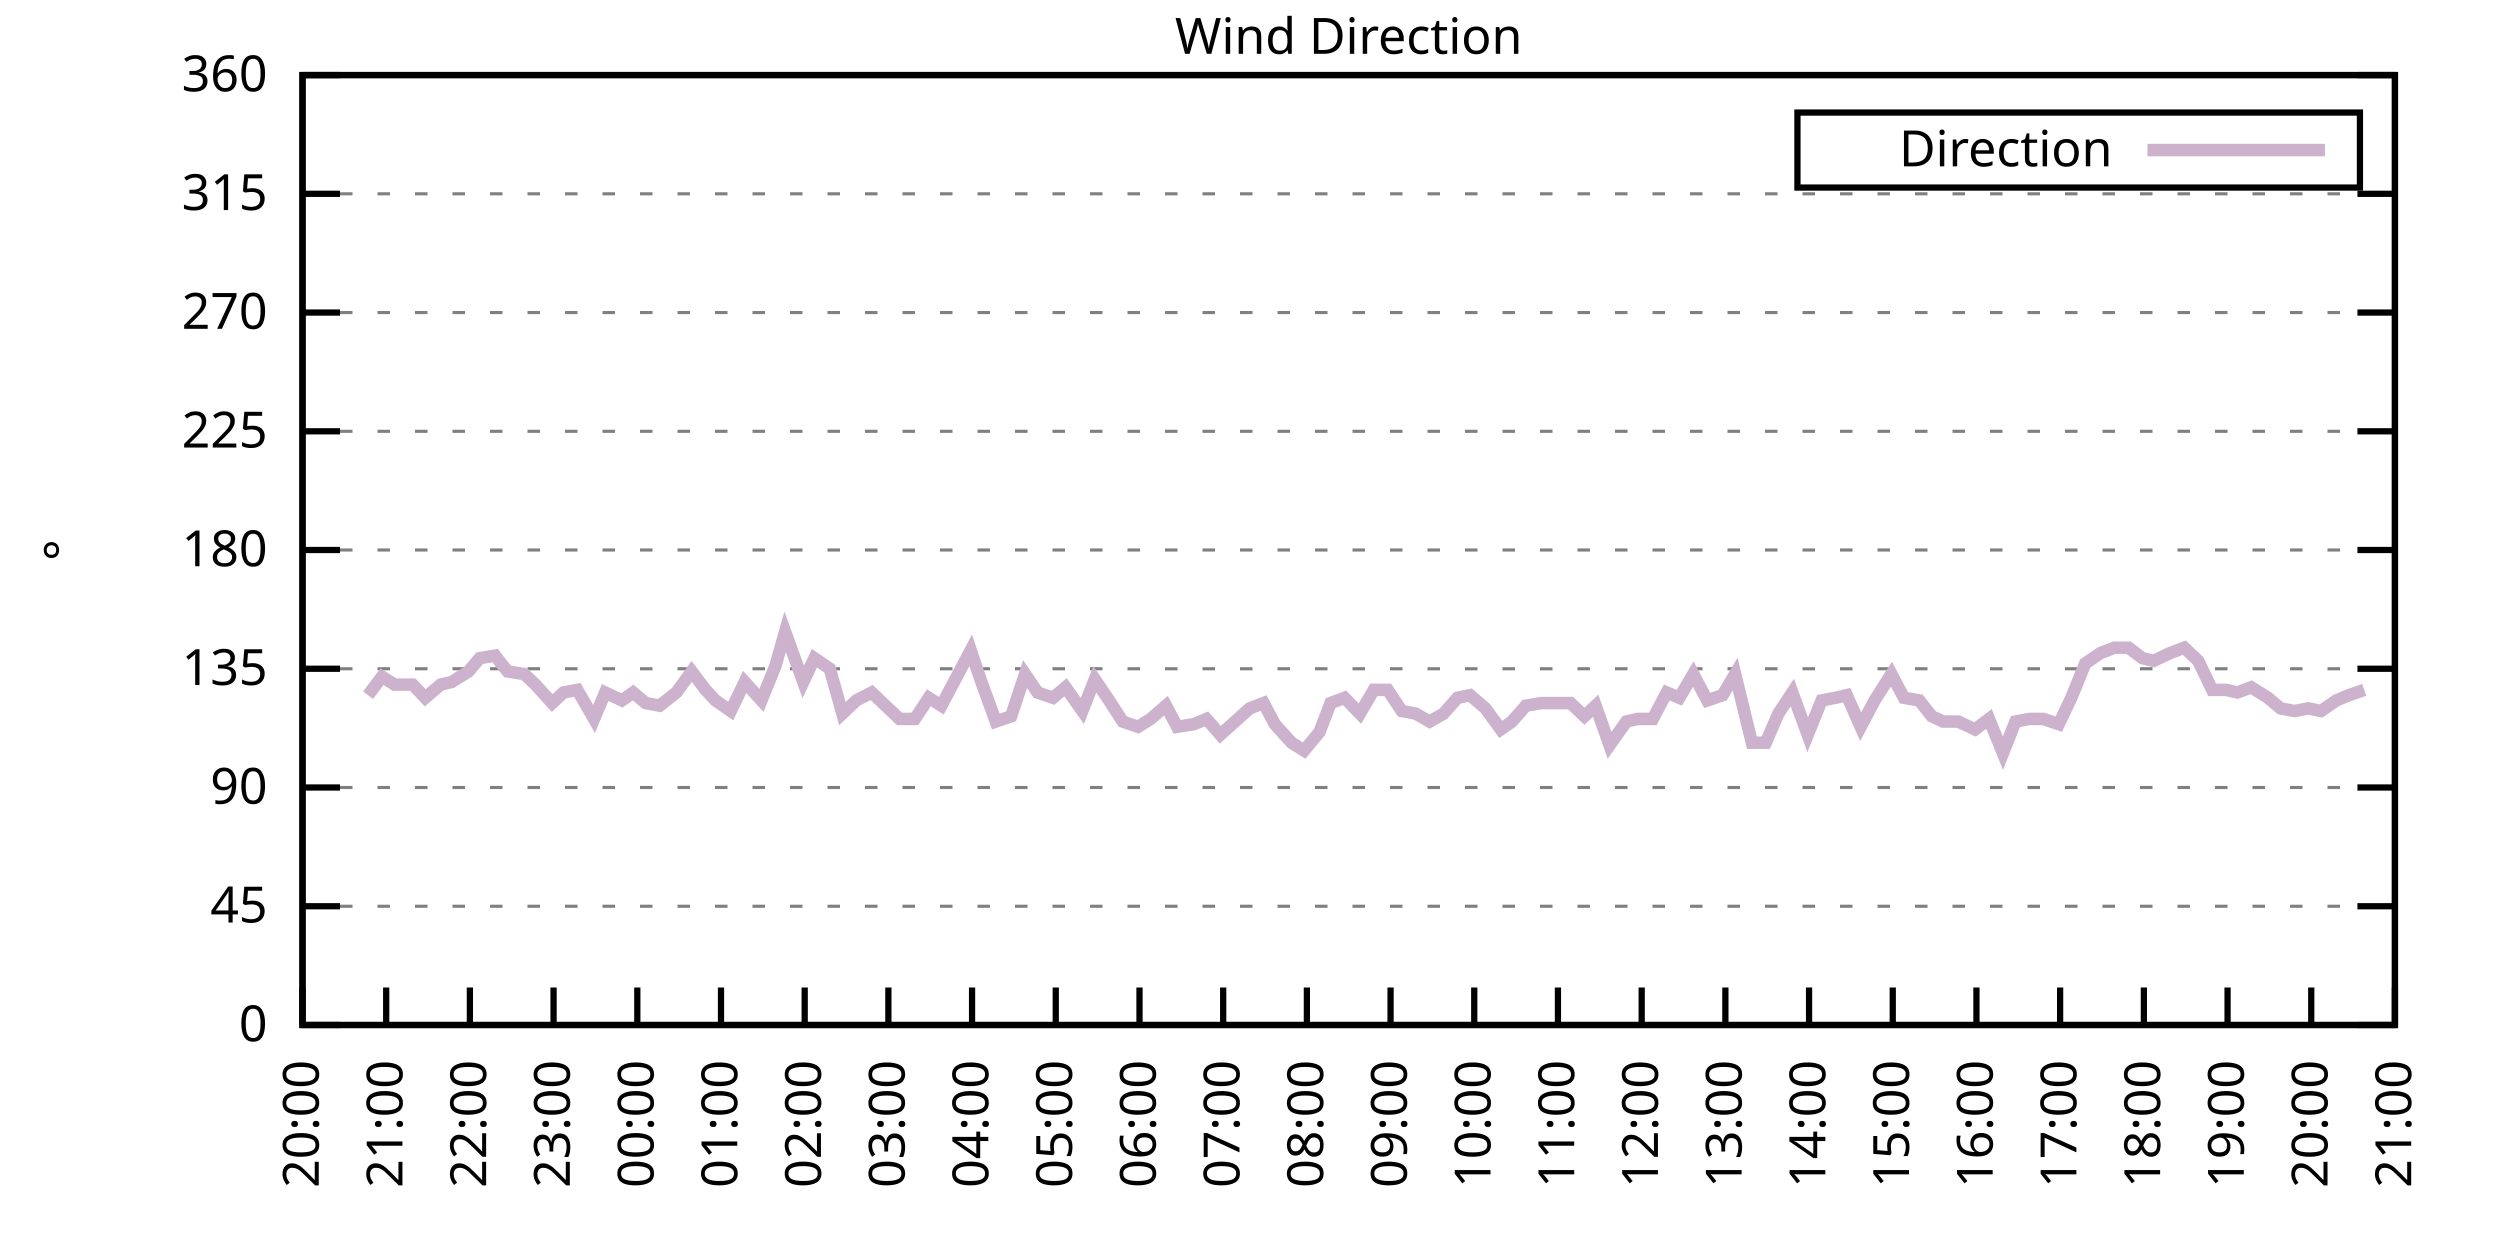
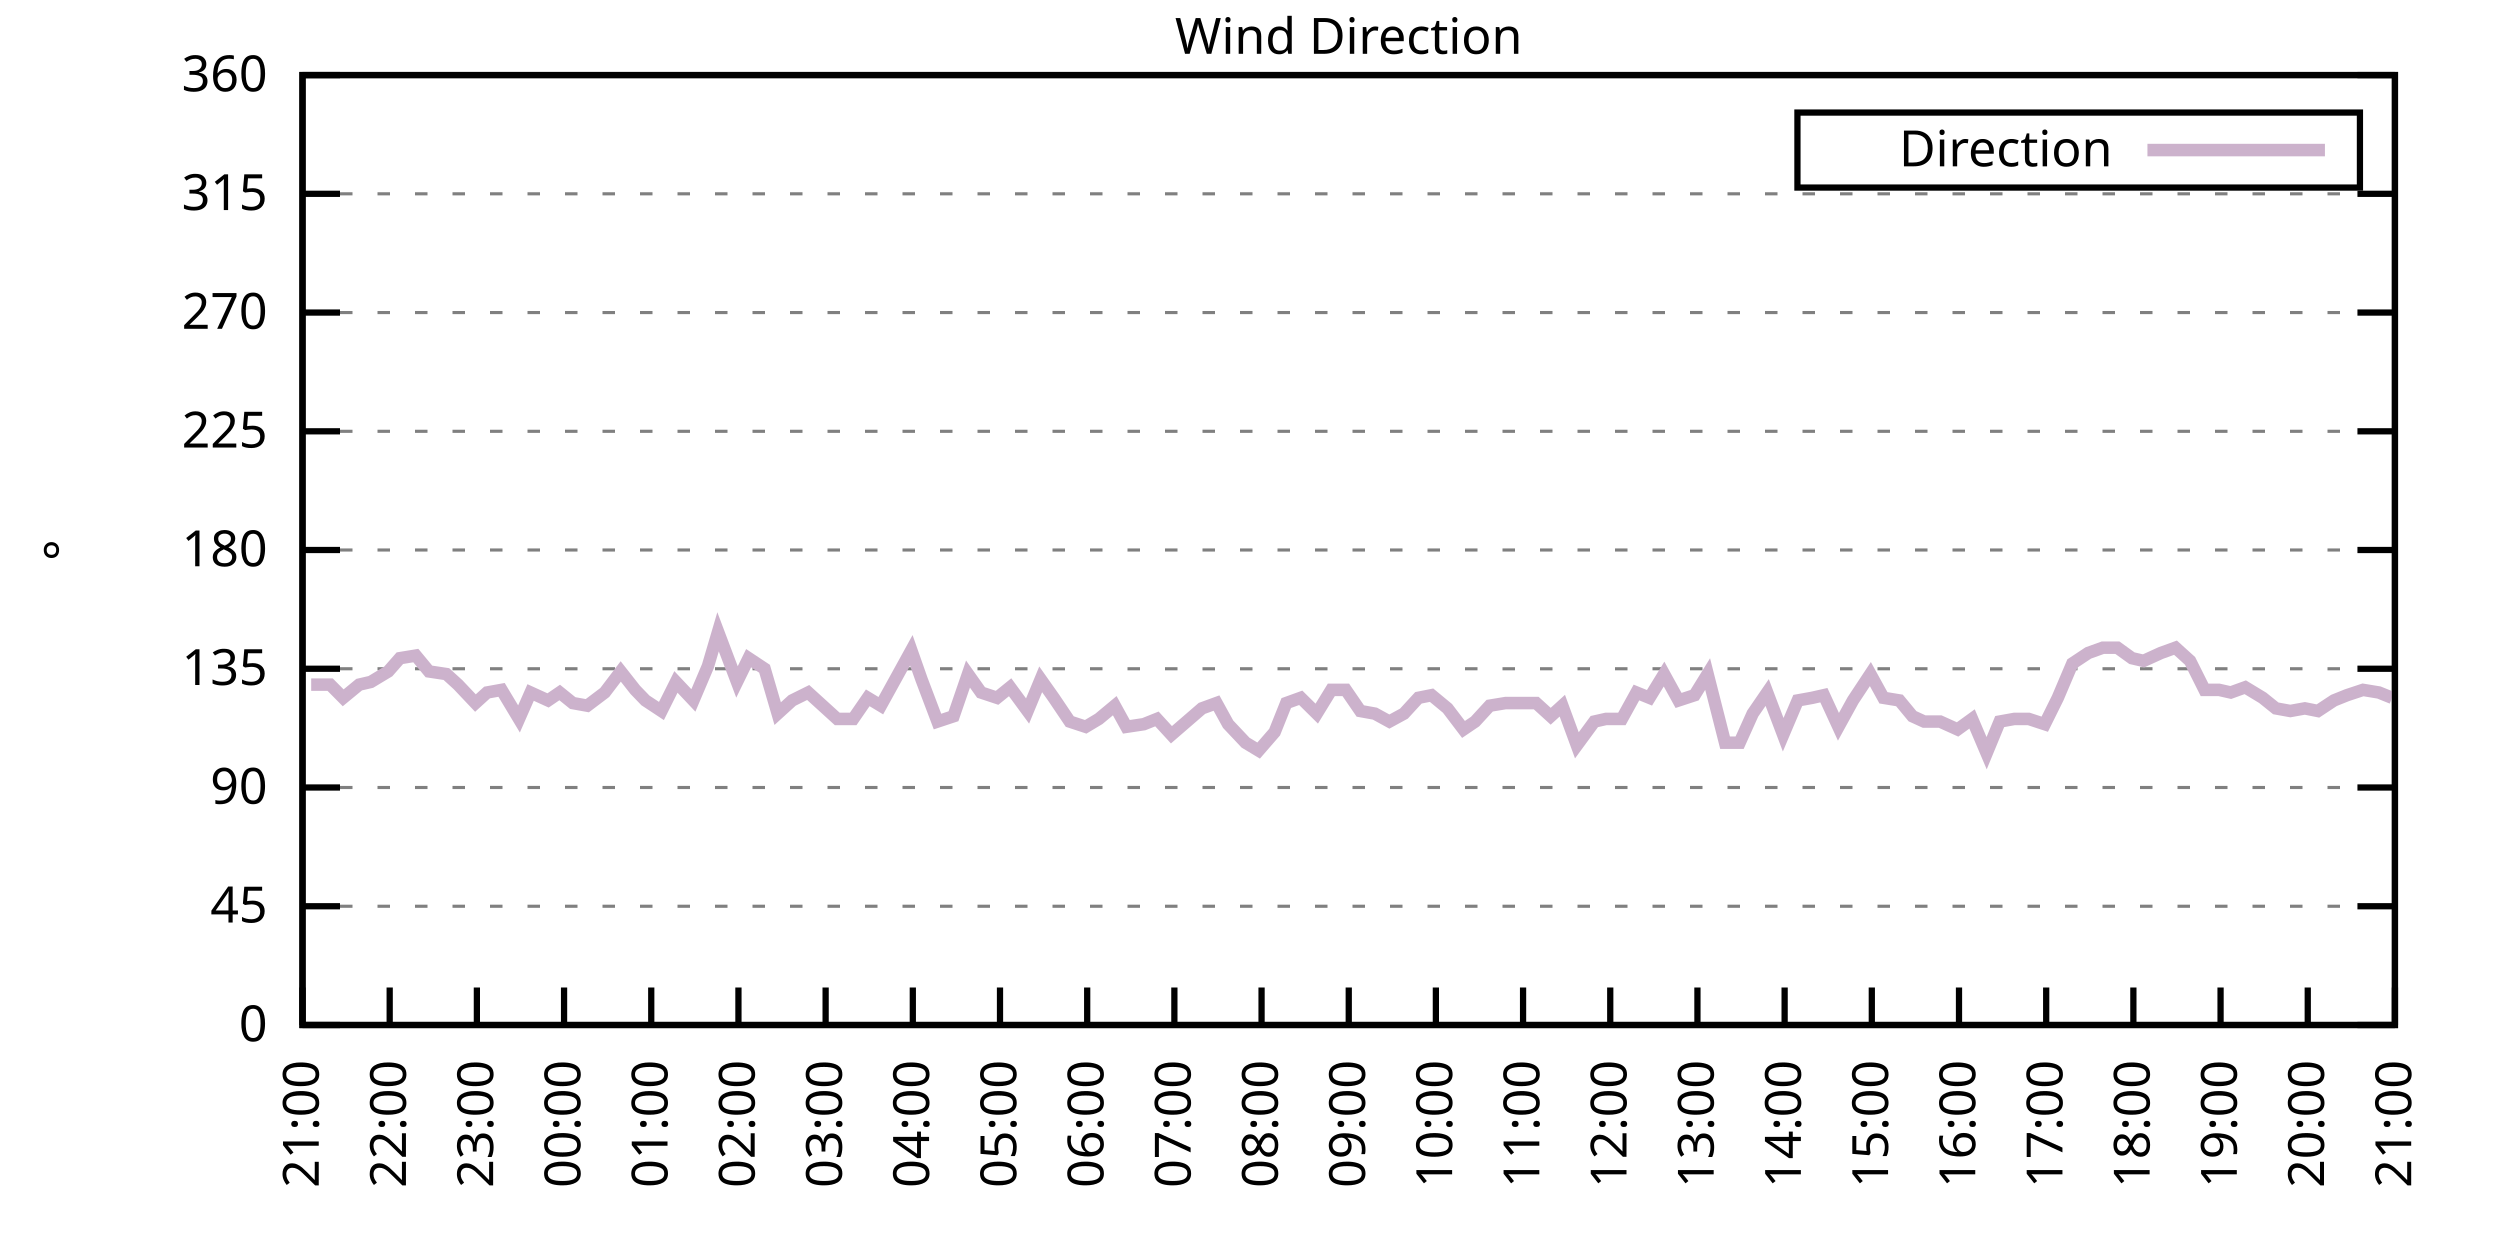
<svg xmlns="http://www.w3.org/2000/svg" xmlns:xlink="http://www.w3.org/1999/xlink" width="400" height="200" viewBox="0 0 400 200">
  <g id="gnuplot_canvas">
    <rect x="0" y="0" width="400" height="200" fill="none" />
    <defs>
      <circle id="gpDot" r="0.5" stroke-width="0.5" stroke="currentColor" />
      <path id="gpPt0" stroke-width="0.333" stroke="currentColor" d="M-1,0 h2 M0,-1 v2" />
      <path id="gpPt1" stroke-width="0.333" stroke="currentColor" d="M-1,-1 L1,1 M1,-1 L-1,1" />
      <path id="gpPt2" stroke-width="0.333" stroke="currentColor" d="M-1,0 L1,0 M0,-1 L0,1 M-1,-1 L1,1 M-1,1 L1,-1" />
      <rect id="gpPt3" stroke-width="0.333" stroke="currentColor" x="-1" y="-1" width="2" height="2" />
      <rect id="gpPt4" stroke-width="0.333" stroke="currentColor" fill="currentColor" x="-1" y="-1" width="2" height="2" />
      <circle id="gpPt5" stroke-width="0.333" stroke="currentColor" cx="0" cy="0" r="1" />
      <use xlink:href="#gpPt5" id="gpPt6" fill="currentColor" stroke="none" />
      <path id="gpPt7" stroke-width="0.333" stroke="currentColor" d="M0,-1.33 L-1.33,0.67 L1.33,0.67 z" />
      <use xlink:href="#gpPt7" id="gpPt8" fill="currentColor" stroke="none" />
      <use xlink:href="#gpPt7" id="gpPt9" stroke="currentColor" transform="rotate(180)" />
      <use xlink:href="#gpPt9" id="gpPt10" fill="currentColor" stroke="none" />
      <use xlink:href="#gpPt3" id="gpPt11" stroke="currentColor" transform="rotate(45)" />
      <use xlink:href="#gpPt11" id="gpPt12" fill="currentColor" stroke="none" />
      <path id="gpPt13" stroke-width="0.333" stroke="currentColor" d="M0,1.330 L1.265,0.411 L0.782,-1.067 L-0.782,-1.076 L-1.265,0.411 z" />
      <use xlink:href="#gpPt13" id="gpPt14" fill="currentColor" stroke="none" />
      <filter id="textbox" filterUnits="objectBoundingBox" x="0" y="0" height="1" width="1">
        <feFlood flood-color="white" flood-opacity="1" result="bgnd" />
        <feComposite in="SourceGraphic" in2="bgnd" operator="atop" />
      </filter>
      <filter id="greybox" filterUnits="objectBoundingBox" x="0" y="0" height="1" width="1">
        <feFlood flood-color="lightgrey" flood-opacity="1" result="grey" />
        <feComposite in="SourceGraphic" in2="grey" operator="atop" />
      </filter>
    </defs>
    <g fill="none" color="white" stroke="currentColor" stroke-width="1.00" stroke-linecap="butt" stroke-linejoin="miter">
</g>
    <g fill="none" color="black" stroke="currentColor" stroke-width="1.00" stroke-linecap="butt" stroke-linejoin="miter">
      <g stroke="none" shape-rendering="crispEdges">
        <polygon fill="rgb(255, 255, 255)" points="48.40,164.00 383.18,164.00 383.18,12.02 48.40,12.02 " />
      </g>
    </g>
    <g fill="none" color="black" stroke="currentColor" stroke-width="1.00" stroke-linecap="butt" stroke-linejoin="miter">
</g>
    <g fill="none" color="black" stroke="black" stroke-width="0.50" stroke-linecap="butt" stroke-linejoin="miter">
</g>
    <g fill="none" color="gray" stroke="currentColor" stroke-width="0.50" stroke-linecap="butt" stroke-linejoin="miter">
      <path stroke="gray" stroke-dasharray="2,4" class="gridline" d="M48.40,164.00 L383.19,164.00  " />
    </g>
    <g fill="none" color="gray" stroke="gray" stroke-width="1.00" stroke-linecap="butt" stroke-linejoin="miter">
</g>
    <g fill="none" color="black" stroke="currentColor" stroke-width="1.00" stroke-linecap="butt" stroke-linejoin="miter">
      <path stroke="black" d="M48.40,164.00 L54.40,164.00 M383.19,164.00 L377.19,164.00  " />
      <g transform="translate(42.80,166.60)" stroke="none" fill="black" font-family="Sans" font-size="8.00" text-anchor="end">
        <text>
          <tspan font-family="Sans"> 0</tspan>
        </text>
      </g>
    </g>
    <g fill="none" color="black" stroke="currentColor" stroke-width="1.00" stroke-linecap="butt" stroke-linejoin="miter">
</g>
    <g fill="none" color="black" stroke="black" stroke-width="0.50" stroke-linecap="butt" stroke-linejoin="miter">
</g>
    <g fill="none" color="gray" stroke="currentColor" stroke-width="0.50" stroke-linecap="butt" stroke-linejoin="miter">
      <path stroke="gray" stroke-dasharray="2,4" class="gridline" d="M48.40,145.00 L383.19,145.00  " />
    </g>
    <g fill="none" color="gray" stroke="gray" stroke-width="1.00" stroke-linecap="butt" stroke-linejoin="miter">
</g>
    <g fill="none" color="black" stroke="currentColor" stroke-width="1.00" stroke-linecap="butt" stroke-linejoin="miter">
      <path stroke="black" d="M48.40,145.00 L54.40,145.00 M383.19,145.00 L377.19,145.00  " />
      <g transform="translate(42.80,147.60)" stroke="none" fill="black" font-family="Sans" font-size="8.00" text-anchor="end">
        <text>
          <tspan font-family="Sans"> 45</tspan>
        </text>
      </g>
    </g>
    <g fill="none" color="black" stroke="currentColor" stroke-width="1.00" stroke-linecap="butt" stroke-linejoin="miter">
</g>
    <g fill="none" color="black" stroke="black" stroke-width="0.50" stroke-linecap="butt" stroke-linejoin="miter">
</g>
    <g fill="none" color="gray" stroke="currentColor" stroke-width="0.50" stroke-linecap="butt" stroke-linejoin="miter">
      <path stroke="gray" stroke-dasharray="2,4" class="gridline" d="M48.40,126.00 L383.19,126.00  " />
    </g>
    <g fill="none" color="gray" stroke="gray" stroke-width="1.00" stroke-linecap="butt" stroke-linejoin="miter">
</g>
    <g fill="none" color="black" stroke="currentColor" stroke-width="1.00" stroke-linecap="butt" stroke-linejoin="miter">
      <path stroke="black" d="M48.40,126.00 L54.40,126.00 M383.19,126.00 L377.19,126.00  " />
      <g transform="translate(42.80,128.60)" stroke="none" fill="black" font-family="Sans" font-size="8.00" text-anchor="end">
        <text>
          <tspan font-family="Sans"> 90</tspan>
        </text>
      </g>
    </g>
    <g fill="none" color="black" stroke="currentColor" stroke-width="1.00" stroke-linecap="butt" stroke-linejoin="miter">
</g>
    <g fill="none" color="black" stroke="black" stroke-width="0.50" stroke-linecap="butt" stroke-linejoin="miter">
</g>
    <g fill="none" color="gray" stroke="currentColor" stroke-width="0.50" stroke-linecap="butt" stroke-linejoin="miter">
      <path stroke="gray" stroke-dasharray="2,4" class="gridline" d="M48.40,107.00 L383.19,107.00  " />
    </g>
    <g fill="none" color="gray" stroke="gray" stroke-width="1.00" stroke-linecap="butt" stroke-linejoin="miter">
</g>
    <g fill="none" color="black" stroke="currentColor" stroke-width="1.00" stroke-linecap="butt" stroke-linejoin="miter">
      <path stroke="black" d="M48.40,107.00 L54.40,107.00 M383.19,107.00 L377.19,107.00  " />
      <g transform="translate(42.80,109.60)" stroke="none" fill="black" font-family="Sans" font-size="8.00" text-anchor="end">
        <text>
          <tspan font-family="Sans"> 135</tspan>
        </text>
      </g>
    </g>
    <g fill="none" color="black" stroke="currentColor" stroke-width="1.00" stroke-linecap="butt" stroke-linejoin="miter">
</g>
    <g fill="none" color="black" stroke="black" stroke-width="0.50" stroke-linecap="butt" stroke-linejoin="miter">
</g>
    <g fill="none" color="gray" stroke="currentColor" stroke-width="0.50" stroke-linecap="butt" stroke-linejoin="miter">
      <path stroke="gray" stroke-dasharray="2,4" class="gridline" d="M48.40,88.00 L383.19,88.00  " />
    </g>
    <g fill="none" color="gray" stroke="gray" stroke-width="1.00" stroke-linecap="butt" stroke-linejoin="miter">
</g>
    <g fill="none" color="black" stroke="currentColor" stroke-width="1.00" stroke-linecap="butt" stroke-linejoin="miter">
      <path stroke="black" d="M48.40,88.00 L54.40,88.00 M383.19,88.00 L377.19,88.00  " />
      <g transform="translate(42.80,90.60)" stroke="none" fill="black" font-family="Sans" font-size="8.00" text-anchor="end">
        <text>
          <tspan font-family="Sans"> 180</tspan>
        </text>
      </g>
    </g>
    <g fill="none" color="black" stroke="currentColor" stroke-width="1.00" stroke-linecap="butt" stroke-linejoin="miter">
</g>
    <g fill="none" color="black" stroke="black" stroke-width="0.50" stroke-linecap="butt" stroke-linejoin="miter">
</g>
    <g fill="none" color="gray" stroke="currentColor" stroke-width="0.50" stroke-linecap="butt" stroke-linejoin="miter">
      <path stroke="gray" stroke-dasharray="2,4" class="gridline" d="M48.40,69.01 L383.19,69.01  " />
    </g>
    <g fill="none" color="gray" stroke="gray" stroke-width="1.00" stroke-linecap="butt" stroke-linejoin="miter">
</g>
    <g fill="none" color="black" stroke="currentColor" stroke-width="1.00" stroke-linecap="butt" stroke-linejoin="miter">
      <path stroke="black" d="M48.40,69.01 L54.40,69.01 M383.19,69.01 L377.19,69.01  " />
      <g transform="translate(42.80,71.61)" stroke="none" fill="black" font-family="Sans" font-size="8.00" text-anchor="end">
        <text>
          <tspan font-family="Sans"> 225</tspan>
        </text>
      </g>
    </g>
    <g fill="none" color="black" stroke="currentColor" stroke-width="1.00" stroke-linecap="butt" stroke-linejoin="miter">
</g>
    <g fill="none" color="black" stroke="black" stroke-width="0.50" stroke-linecap="butt" stroke-linejoin="miter">
</g>
    <g fill="none" color="gray" stroke="currentColor" stroke-width="0.50" stroke-linecap="butt" stroke-linejoin="miter">
      <path stroke="gray" stroke-dasharray="2,4" class="gridline" d="M48.40,50.01 L383.19,50.01  " />
    </g>
    <g fill="none" color="gray" stroke="gray" stroke-width="1.00" stroke-linecap="butt" stroke-linejoin="miter">
</g>
    <g fill="none" color="black" stroke="currentColor" stroke-width="1.00" stroke-linecap="butt" stroke-linejoin="miter">
      <path stroke="black" d="M48.40,50.01 L54.40,50.01 M383.19,50.01 L377.19,50.01  " />
      <g transform="translate(42.80,52.61)" stroke="none" fill="black" font-family="Sans" font-size="8.00" text-anchor="end">
        <text>
          <tspan font-family="Sans"> 270</tspan>
        </text>
      </g>
    </g>
    <g fill="none" color="black" stroke="currentColor" stroke-width="1.00" stroke-linecap="butt" stroke-linejoin="miter">
</g>
    <g fill="none" color="black" stroke="black" stroke-width="0.50" stroke-linecap="butt" stroke-linejoin="miter">
</g>
    <g fill="none" color="gray" stroke="currentColor" stroke-width="0.50" stroke-linecap="butt" stroke-linejoin="miter">
      <path stroke="gray" stroke-dasharray="2,4" class="gridline" d="M48.40,31.01 L383.19,31.01  " />
    </g>
    <g fill="none" color="gray" stroke="gray" stroke-width="1.00" stroke-linecap="butt" stroke-linejoin="miter">
</g>
    <g fill="none" color="black" stroke="currentColor" stroke-width="1.00" stroke-linecap="butt" stroke-linejoin="miter">
      <path stroke="black" d="M48.40,31.01 L54.40,31.01 M383.19,31.01 L377.19,31.01  " />
      <g transform="translate(42.80,33.61)" stroke="none" fill="black" font-family="Sans" font-size="8.00" text-anchor="end">
        <text>
          <tspan font-family="Sans"> 315</tspan>
        </text>
      </g>
    </g>
    <g fill="none" color="black" stroke="currentColor" stroke-width="1.00" stroke-linecap="butt" stroke-linejoin="miter">
</g>
    <g fill="none" color="black" stroke="black" stroke-width="0.50" stroke-linecap="butt" stroke-linejoin="miter">
</g>
    <g fill="none" color="gray" stroke="currentColor" stroke-width="0.50" stroke-linecap="butt" stroke-linejoin="miter">
      <path stroke="gray" stroke-dasharray="2,4" class="gridline" d="M48.40,12.01 L383.19,12.01  " />
    </g>
    <g fill="none" color="gray" stroke="gray" stroke-width="1.00" stroke-linecap="butt" stroke-linejoin="miter">
</g>
    <g fill="none" color="black" stroke="currentColor" stroke-width="1.00" stroke-linecap="butt" stroke-linejoin="miter">
      <path stroke="black" d="M48.40,12.01 L54.40,12.01 M383.19,12.01 L377.19,12.01  " />
      <g transform="translate(42.80,14.61)" stroke="none" fill="black" font-family="Sans" font-size="8.00" text-anchor="end">
        <text>
          <tspan font-family="Sans"> 360</tspan>
        </text>
      </g>
    </g>
    <g fill="none" color="black" stroke="currentColor" stroke-width="1.00" stroke-linecap="butt" stroke-linejoin="miter">
      <path stroke="black" d="M48.40,164.00 L48.40,158.00  " />
      <g transform="translate(51.00,169.60) rotate(270.00)" stroke="none" fill="black" font-family="Sans" font-size="8.00" text-anchor="end">
        <text>
-           <tspan font-family="Sans">20:00</tspan>
-         </text>
-       </g>
-     </g>
-     <g fill="none" color="black" stroke="currentColor" stroke-width="1.00" stroke-linecap="butt" stroke-linejoin="miter">
-       <path stroke="black" d="M61.79,164.00 L61.79,158.00  " />
-       <g transform="translate(64.39,169.60) rotate(270.00)" stroke="none" fill="black" font-family="Sans" font-size="8.00" text-anchor="end">
-         <text>
          <tspan font-family="Sans">21:00</tspan>
        </text>
      </g>
    </g>
    <g fill="none" color="black" stroke="currentColor" stroke-width="1.00" stroke-linecap="butt" stroke-linejoin="miter">
-       <path stroke="black" d="M75.18,164.00 L75.18,158.00  " />
-       <g transform="translate(77.78,169.60) rotate(270.00)" stroke="none" fill="black" font-family="Sans" font-size="8.00" text-anchor="end">
+       <path stroke="black" d="M62.35,164.00 L62.35,158.00  " />
+       <g transform="translate(64.95,169.60) rotate(270.00)" stroke="none" fill="black" font-family="Sans" font-size="8.00" text-anchor="end">
        <text>
          <tspan font-family="Sans">22:00</tspan>
        </text>
      </g>
    </g>
    <g fill="none" color="black" stroke="currentColor" stroke-width="1.00" stroke-linecap="butt" stroke-linejoin="miter">
-       <path stroke="black" d="M88.57,164.00 L88.57,158.00  " />
-       <g transform="translate(91.17,169.60) rotate(270.00)" stroke="none" fill="black" font-family="Sans" font-size="8.00" text-anchor="end">
+       <path stroke="black" d="M76.30,164.00 L76.30,158.00  " />
+       <g transform="translate(78.90,169.60) rotate(270.00)" stroke="none" fill="black" font-family="Sans" font-size="8.00" text-anchor="end">
        <text>
          <tspan font-family="Sans">23:00</tspan>
        </text>
      </g>
    </g>
    <g fill="none" color="black" stroke="currentColor" stroke-width="1.00" stroke-linecap="butt" stroke-linejoin="miter">
-       <path stroke="black" d="M101.97,164.00 L101.97,158.00  " />
-       <g transform="translate(104.57,169.60) rotate(270.00)" stroke="none" fill="black" font-family="Sans" font-size="8.00" text-anchor="end">
+       <path stroke="black" d="M90.25,164.00 L90.25,158.00  " />
+       <g transform="translate(92.85,169.60) rotate(270.00)" stroke="none" fill="black" font-family="Sans" font-size="8.00" text-anchor="end">
        <text>
          <tspan font-family="Sans">00:00</tspan>
        </text>
      </g>
    </g>
    <g fill="none" color="black" stroke="currentColor" stroke-width="1.00" stroke-linecap="butt" stroke-linejoin="miter">
-       <path stroke="black" d="M115.36,164.00 L115.36,158.00  " />
-       <g transform="translate(117.96,169.60) rotate(270.00)" stroke="none" fill="black" font-family="Sans" font-size="8.00" text-anchor="end">
+       <path stroke="black" d="M104.20,164.00 L104.20,158.00  " />
+       <g transform="translate(106.80,169.60) rotate(270.00)" stroke="none" fill="black" font-family="Sans" font-size="8.00" text-anchor="end">
        <text>
          <tspan font-family="Sans">01:00</tspan>
        </text>
      </g>
    </g>
    <g fill="none" color="black" stroke="currentColor" stroke-width="1.00" stroke-linecap="butt" stroke-linejoin="miter">
-       <path stroke="black" d="M128.75,164.00 L128.75,158.00  " />
-       <g transform="translate(131.35,169.60) rotate(270.00)" stroke="none" fill="black" font-family="Sans" font-size="8.00" text-anchor="end">
+       <path stroke="black" d="M118.15,164.00 L118.15,158.00  " />
+       <g transform="translate(120.75,169.60) rotate(270.00)" stroke="none" fill="black" font-family="Sans" font-size="8.00" text-anchor="end">
        <text>
          <tspan font-family="Sans">02:00</tspan>
        </text>
      </g>
    </g>
    <g fill="none" color="black" stroke="currentColor" stroke-width="1.00" stroke-linecap="butt" stroke-linejoin="miter">
-       <path stroke="black" d="M142.14,164.00 L142.14,158.00  " />
-       <g transform="translate(144.74,169.60) rotate(270.00)" stroke="none" fill="black" font-family="Sans" font-size="8.00" text-anchor="end">
+       <path stroke="black" d="M132.10,164.00 L132.10,158.00  " />
+       <g transform="translate(134.70,169.60) rotate(270.00)" stroke="none" fill="black" font-family="Sans" font-size="8.00" text-anchor="end">
        <text>
          <tspan font-family="Sans">03:00</tspan>
        </text>
      </g>
    </g>
    <g fill="none" color="black" stroke="currentColor" stroke-width="1.00" stroke-linecap="butt" stroke-linejoin="miter">
-       <path stroke="black" d="M155.53,164.00 L155.53,158.00  " />
-       <g transform="translate(158.13,169.60) rotate(270.00)" stroke="none" fill="black" font-family="Sans" font-size="8.00" text-anchor="end">
+       <path stroke="black" d="M146.05,164.00 L146.05,158.00  " />
+       <g transform="translate(148.65,169.60) rotate(270.00)" stroke="none" fill="black" font-family="Sans" font-size="8.00" text-anchor="end">
        <text>
          <tspan font-family="Sans">04:00</tspan>
        </text>
      </g>
    </g>
    <g fill="none" color="black" stroke="currentColor" stroke-width="1.00" stroke-linecap="butt" stroke-linejoin="miter">
-       <path stroke="black" d="M168.92,164.00 L168.92,158.00  " />
-       <g transform="translate(171.52,169.60) rotate(270.00)" stroke="none" fill="black" font-family="Sans" font-size="8.00" text-anchor="end">
+       <path stroke="black" d="M160.00,164.00 L160.00,158.00  " />
+       <g transform="translate(162.60,169.60) rotate(270.00)" stroke="none" fill="black" font-family="Sans" font-size="8.00" text-anchor="end">
        <text>
          <tspan font-family="Sans">05:00</tspan>
        </text>
      </g>
    </g>
    <g fill="none" color="black" stroke="currentColor" stroke-width="1.00" stroke-linecap="butt" stroke-linejoin="miter">
-       <path stroke="black" d="M182.32,164.00 L182.32,158.00  " />
-       <g transform="translate(184.92,169.60) rotate(270.00)" stroke="none" fill="black" font-family="Sans" font-size="8.00" text-anchor="end">
+       <path stroke="black" d="M173.95,164.00 L173.95,158.00  " />
+       <g transform="translate(176.55,169.60) rotate(270.00)" stroke="none" fill="black" font-family="Sans" font-size="8.00" text-anchor="end">
        <text>
          <tspan font-family="Sans">06:00</tspan>
        </text>
      </g>
    </g>
    <g fill="none" color="black" stroke="currentColor" stroke-width="1.00" stroke-linecap="butt" stroke-linejoin="miter">
-       <path stroke="black" d="M195.71,164.00 L195.71,158.00  " />
-       <g transform="translate(198.31,169.60) rotate(270.00)" stroke="none" fill="black" font-family="Sans" font-size="8.00" text-anchor="end">
+       <path stroke="black" d="M187.90,164.00 L187.90,158.00  " />
+       <g transform="translate(190.50,169.60) rotate(270.00)" stroke="none" fill="black" font-family="Sans" font-size="8.00" text-anchor="end">
        <text>
          <tspan font-family="Sans">07:00</tspan>
        </text>
      </g>
    </g>
    <g fill="none" color="black" stroke="currentColor" stroke-width="1.00" stroke-linecap="butt" stroke-linejoin="miter">
-       <path stroke="black" d="M209.10,164.00 L209.10,158.00  " />
-       <g transform="translate(211.70,169.60) rotate(270.00)" stroke="none" fill="black" font-family="Sans" font-size="8.00" text-anchor="end">
+       <path stroke="black" d="M201.85,164.00 L201.85,158.00  " />
+       <g transform="translate(204.45,169.60) rotate(270.00)" stroke="none" fill="black" font-family="Sans" font-size="8.00" text-anchor="end">
        <text>
          <tspan font-family="Sans">08:00</tspan>
        </text>
      </g>
    </g>
    <g fill="none" color="black" stroke="currentColor" stroke-width="1.00" stroke-linecap="butt" stroke-linejoin="miter">
-       <path stroke="black" d="M222.49,164.00 L222.49,158.00  " />
-       <g transform="translate(225.09,169.60) rotate(270.00)" stroke="none" fill="black" font-family="Sans" font-size="8.00" text-anchor="end">
+       <path stroke="black" d="M215.80,164.00 L215.80,158.00  " />
+       <g transform="translate(218.40,169.60) rotate(270.00)" stroke="none" fill="black" font-family="Sans" font-size="8.00" text-anchor="end">
        <text>
          <tspan font-family="Sans">09:00</tspan>
        </text>
      </g>
    </g>
    <g fill="none" color="black" stroke="currentColor" stroke-width="1.00" stroke-linecap="butt" stroke-linejoin="miter">
-       <path stroke="black" d="M235.88,164.00 L235.88,158.00  " />
-       <g transform="translate(238.48,169.60) rotate(270.00)" stroke="none" fill="black" font-family="Sans" font-size="8.00" text-anchor="end">
+       <path stroke="black" d="M229.74,164.00 L229.74,158.00  " />
+       <g transform="translate(232.34,169.60) rotate(270.00)" stroke="none" fill="black" font-family="Sans" font-size="8.00" text-anchor="end">
        <text>
          <tspan font-family="Sans">10:00</tspan>
        </text>
      </g>
    </g>
    <g fill="none" color="black" stroke="currentColor" stroke-width="1.00" stroke-linecap="butt" stroke-linejoin="miter">
-       <path stroke="black" d="M249.27,164.00 L249.27,158.00  " />
-       <g transform="translate(251.87,169.60) rotate(270.00)" stroke="none" fill="black" font-family="Sans" font-size="8.00" text-anchor="end">
+       <path stroke="black" d="M243.69,164.00 L243.69,158.00  " />
+       <g transform="translate(246.29,169.60) rotate(270.00)" stroke="none" fill="black" font-family="Sans" font-size="8.00" text-anchor="end">
        <text>
          <tspan font-family="Sans">11:00</tspan>
        </text>
      </g>
    </g>
    <g fill="none" color="black" stroke="currentColor" stroke-width="1.00" stroke-linecap="butt" stroke-linejoin="miter">
-       <path stroke="black" d="M262.67,164.00 L262.67,158.00  " />
-       <g transform="translate(265.27,169.60) rotate(270.00)" stroke="none" fill="black" font-family="Sans" font-size="8.00" text-anchor="end">
+       <path stroke="black" d="M257.64,164.00 L257.64,158.00  " />
+       <g transform="translate(260.24,169.60) rotate(270.00)" stroke="none" fill="black" font-family="Sans" font-size="8.00" text-anchor="end">
        <text>
          <tspan font-family="Sans">12:00</tspan>
        </text>
      </g>
    </g>
    <g fill="none" color="black" stroke="currentColor" stroke-width="1.00" stroke-linecap="butt" stroke-linejoin="miter">
-       <path stroke="black" d="M276.06,164.00 L276.06,158.00  " />
-       <g transform="translate(278.66,169.60) rotate(270.00)" stroke="none" fill="black" font-family="Sans" font-size="8.00" text-anchor="end">
+       <path stroke="black" d="M271.59,164.00 L271.59,158.00  " />
+       <g transform="translate(274.19,169.60) rotate(270.00)" stroke="none" fill="black" font-family="Sans" font-size="8.00" text-anchor="end">
        <text>
          <tspan font-family="Sans">13:00</tspan>
        </text>
      </g>
    </g>
    <g fill="none" color="black" stroke="currentColor" stroke-width="1.00" stroke-linecap="butt" stroke-linejoin="miter">
-       <path stroke="black" d="M289.45,164.00 L289.45,158.00  " />
-       <g transform="translate(292.05,169.60) rotate(270.00)" stroke="none" fill="black" font-family="Sans" font-size="8.00" text-anchor="end">
+       <path stroke="black" d="M285.54,164.00 L285.54,158.00  " />
+       <g transform="translate(288.14,169.60) rotate(270.00)" stroke="none" fill="black" font-family="Sans" font-size="8.00" text-anchor="end">
        <text>
          <tspan font-family="Sans">14:00</tspan>
        </text>
      </g>
    </g>
    <g fill="none" color="black" stroke="currentColor" stroke-width="1.00" stroke-linecap="butt" stroke-linejoin="miter">
-       <path stroke="black" d="M302.84,164.00 L302.84,158.00  " />
-       <g transform="translate(305.44,169.60) rotate(270.00)" stroke="none" fill="black" font-family="Sans" font-size="8.00" text-anchor="end">
+       <path stroke="black" d="M299.49,164.00 L299.49,158.00  " />
+       <g transform="translate(302.09,169.60) rotate(270.00)" stroke="none" fill="black" font-family="Sans" font-size="8.00" text-anchor="end">
        <text>
          <tspan font-family="Sans">15:00</tspan>
        </text>
      </g>
    </g>
    <g fill="none" color="black" stroke="currentColor" stroke-width="1.00" stroke-linecap="butt" stroke-linejoin="miter">
-       <path stroke="black" d="M316.23,164.00 L316.23,158.00  " />
-       <g transform="translate(318.83,169.60) rotate(270.00)" stroke="none" fill="black" font-family="Sans" font-size="8.00" text-anchor="end">
+       <path stroke="black" d="M313.44,164.00 L313.44,158.00  " />
+       <g transform="translate(316.04,169.60) rotate(270.00)" stroke="none" fill="black" font-family="Sans" font-size="8.00" text-anchor="end">
        <text>
          <tspan font-family="Sans">16:00</tspan>
        </text>
      </g>
    </g>
    <g fill="none" color="black" stroke="currentColor" stroke-width="1.00" stroke-linecap="butt" stroke-linejoin="miter">
-       <path stroke="black" d="M329.62,164.00 L329.62,158.00  " />
-       <g transform="translate(332.22,169.60) rotate(270.00)" stroke="none" fill="black" font-family="Sans" font-size="8.00" text-anchor="end">
+       <path stroke="black" d="M327.39,164.00 L327.39,158.00  " />
+       <g transform="translate(329.99,169.60) rotate(270.00)" stroke="none" fill="black" font-family="Sans" font-size="8.00" text-anchor="end">
        <text>
          <tspan font-family="Sans">17:00</tspan>
        </text>
      </g>
    </g>
    <g fill="none" color="black" stroke="currentColor" stroke-width="1.00" stroke-linecap="butt" stroke-linejoin="miter">
-       <path stroke="black" d="M343.02,164.00 L343.02,158.00  " />
-       <g transform="translate(345.62,169.60) rotate(270.00)" stroke="none" fill="black" font-family="Sans" font-size="8.00" text-anchor="end">
+       <path stroke="black" d="M341.34,164.00 L341.34,158.00  " />
+       <g transform="translate(343.94,169.60) rotate(270.00)" stroke="none" fill="black" font-family="Sans" font-size="8.00" text-anchor="end">
        <text>
          <tspan font-family="Sans">18:00</tspan>
        </text>
      </g>
    </g>
    <g fill="none" color="black" stroke="currentColor" stroke-width="1.00" stroke-linecap="butt" stroke-linejoin="miter">
-       <path stroke="black" d="M356.41,164.00 L356.41,158.00  " />
-       <g transform="translate(359.01,169.60) rotate(270.00)" stroke="none" fill="black" font-family="Sans" font-size="8.00" text-anchor="end">
+       <path stroke="black" d="M355.29,164.00 L355.29,158.00  " />
+       <g transform="translate(357.89,169.60) rotate(270.00)" stroke="none" fill="black" font-family="Sans" font-size="8.00" text-anchor="end">
        <text>
          <tspan font-family="Sans">19:00</tspan>
        </text>
      </g>
    </g>
    <g fill="none" color="black" stroke="currentColor" stroke-width="1.00" stroke-linecap="butt" stroke-linejoin="miter">
-       <path stroke="black" d="M369.80,164.00 L369.80,158.00  " />
-       <g transform="translate(372.40,169.60) rotate(270.00)" stroke="none" fill="black" font-family="Sans" font-size="8.00" text-anchor="end">
+       <path stroke="black" d="M369.24,164.00 L369.24,158.00  " />
+       <g transform="translate(371.84,169.60) rotate(270.00)" stroke="none" fill="black" font-family="Sans" font-size="8.00" text-anchor="end">
        <text>
          <tspan font-family="Sans">20:00</tspan>
        </text>
      </g>
    </g>
    <g fill="none" color="black" stroke="currentColor" stroke-width="1.00" stroke-linecap="butt" stroke-linejoin="miter">
      <path stroke="black" d="M383.19,164.00 L383.19,158.00  " />
      <g transform="translate(385.79,169.60) rotate(270.00)" stroke="none" fill="black" font-family="Sans" font-size="8.00" text-anchor="end">
        <text>
          <tspan font-family="Sans">21:00</tspan>
        </text>
      </g>
    </g>
    <g fill="none" color="black" stroke="currentColor" stroke-width="1.00" stroke-linecap="butt" stroke-linejoin="miter">
</g>
    <g fill="none" color="black" stroke="currentColor" stroke-width="1.00" stroke-linecap="butt" stroke-linejoin="miter">
      <path stroke="black" d="M48.40,12.01 L48.40,164.00 L383.19,164.00 L383.19,12.01 L48.40,12.01 Z  " />
    </g>
    <g fill="none" color="black" stroke="currentColor" stroke-width="1.00" stroke-linecap="butt" stroke-linejoin="miter">
</g>
    <g fill="none" color="black" stroke="currentColor" stroke-width="1.00" stroke-linecap="butt" stroke-linejoin="miter">
      <path stroke="black" d="M287.59,30.01 L287.59,18.01 L377.59,18.01 L377.59,30.01 L287.59,30.01 Z  " />
    </g>
    <g id="Wind_direction_plot_1">
      <g fill="none" color="white" stroke="black" stroke-width="2.00" stroke-linecap="butt" stroke-linejoin="miter">
</g>
      <g fill="none" color="black" stroke="currentColor" stroke-width="2.00" stroke-linecap="butt" stroke-linejoin="miter">
        <g transform="translate(337.99,26.61)" stroke="none" fill="black" font-family="Sans" font-size="8.00" text-anchor="end">
          <text>
            <tspan font-family="Sans">Direction</tspan>
          </text>
        </g>
      </g>
      <g fill="none" color="black" stroke="currentColor" stroke-width="2.00" stroke-linecap="butt" stroke-linejoin="miter">
-         <path stroke="rgb(204, 178, 204)" d="M343.59,24.01 L371.99,24.01 M58.89,111.23 L61.12,108.27 L63.13,109.54 L66.03,109.54 L68.04,111.65 L70.50,109.54   L72.28,109.11 L74.96,107.43 L76.75,105.31 L79.20,104.89 L81.21,107.43 L83.89,107.85 L85.67,109.54 L88.35,112.49   L90.14,110.80 L92.37,110.38 L95.05,115.03 L96.83,110.80 L99.51,112.07 L101.30,110.80 L103.31,112.49 L105.54,112.91   L108.22,110.80 L110.67,107.43 L112.90,110.38 L114.47,112.07 L116.92,113.76 L119.15,109.11 L121.83,112.07 L124.06,106.58   L125.62,101.09 L128.53,109.11 L130.31,105.31 L132.77,107.00 L134.78,114.18 L137.01,112.07 L139.46,110.80 L143.93,115.03   L146.38,115.03 L148.61,111.65 L150.62,112.91 L153.08,108.27 L155.31,104.05 L156.87,108.69 L159.33,115.45 L161.78,114.60   L164.01,107.85 L166.02,110.80 L168.48,111.65 L170.49,109.96 L173.17,113.76 L175.17,108.69 L177.18,111.65 L179.64,115.45   L182.09,116.29 L184.10,115.03 L186.56,112.91 L188.34,116.29 L191.02,115.87 L193.03,115.03 L195.26,117.56 L199.95,113.34   L202.18,112.49 L203.97,115.87 L206.64,118.83 L208.65,120.09 L211.11,117.14 L212.89,112.49 L215.13,111.65 L217.58,114.18   L219.81,110.38 L222.04,110.38 L224.28,113.76 L226.51,114.18 L228.74,115.45 L230.97,114.18 L233.20,111.65 L235.21,111.23   L237.67,113.34 L240.12,116.71 L241.91,115.45 L244.14,112.91 L246.60,112.49 L248.60,112.49 L251.28,112.49 L253.51,114.60   L255.30,112.91 L257.53,119.25 L260.21,115.45 L262.00,115.03 L264.45,115.03 L266.68,110.80 L268.69,111.65 L270.92,107.85   L273.16,112.07 L275.61,111.23 L277.62,107.85 L280.30,118.83 L282.53,118.83 L284.54,114.18 L286.77,110.80 L289.23,117.56   L291.46,112.07 L293.69,111.65 L295.48,111.23 L297.71,116.29 L299.94,112.07 L302.62,107.85 L304.63,111.65 L307.08,112.07   L309.09,114.60 L310.88,115.45 L313.33,115.45 L316.01,116.71 L318.24,115.03 L320.47,120.51 L322.48,115.45 L324.71,115.03   L326.95,115.03 L329.40,115.87 L331.41,111.65 L333.64,106.16 L336.10,104.47 L338.33,103.63 L340.56,103.63 L342.79,105.31   L344.58,105.74 L347.26,104.47 L349.49,103.63 L351.72,105.74 L353.95,110.38 L356.18,110.38 L357.97,110.80 L360.20,109.96   L362.88,111.65 L364.89,113.34 L367.12,113.76 L369.35,113.34 L371.36,113.76 L373.82,112.07 L375.82,111.23 L378.28,110.38    " />
+         <path stroke="rgb(204, 178, 204)" d="M343.59,24.01 L371.99,24.01 M49.79,109.54 L52.82,109.54 L54.91,111.65 L57.47,109.54 L59.33,109.11 L62.12,107.43   L63.98,105.31 L66.53,104.89 L68.63,107.43 L71.42,107.85 L73.28,109.54 L76.07,112.49 L77.93,110.80 L80.25,110.38   L83.04,115.03 L84.90,110.80 L87.69,112.07 L89.55,110.80 L91.64,112.49 L93.97,112.91 L96.76,110.80 L99.32,107.43   L101.64,110.38 L103.27,112.07 L105.83,113.76 L108.15,109.11 L110.94,112.07 L113.27,106.58 L114.89,101.09 L117.92,109.11   L119.78,105.31 L122.33,107.00 L124.43,114.18 L126.75,112.07 L129.31,110.80 L133.96,115.03 L136.51,115.03 L138.84,111.65   L140.93,112.91 L143.49,108.27 L145.81,104.05 L147.44,108.69 L150.00,115.45 L152.56,114.60 L154.88,107.85 L156.97,110.80   L159.53,111.65 L161.62,109.96 L164.41,113.76 L166.51,108.69 L168.60,111.65 L171.16,115.45 L173.71,116.29 L175.81,115.03   L178.36,112.91 L180.22,116.29 L183.01,115.87 L185.11,115.03 L187.43,117.56 L192.31,113.34 L194.64,112.49 L196.50,115.87   L199.29,118.83 L201.38,120.09 L203.94,117.14 L205.80,112.49 L208.12,111.65 L210.68,114.18 L213.01,110.38 L215.33,110.38   L217.65,113.76 L219.98,114.18 L222.30,115.45 L224.63,114.18 L226.95,111.65 L229.05,111.23 L231.60,113.34 L234.16,116.71   L236.02,115.45 L238.35,112.91 L240.90,112.49 L243.00,112.49 L245.79,112.49 L248.11,114.60 L249.97,112.91 L252.30,119.25   L255.09,115.45 L256.95,115.03 L259.50,115.03 L261.83,110.80 L263.92,111.65 L266.25,107.85 L268.57,112.07 L271.13,111.23   L273.22,107.85 L276.01,118.83 L278.34,118.83 L280.43,114.18 L282.75,110.80 L285.31,117.56 L287.64,112.07 L289.96,111.65   L291.82,111.23 L294.15,116.29 L296.47,112.07 L299.26,107.85 L301.35,111.65 L303.91,112.07 L306.00,114.60 L307.86,115.45   L310.42,115.45 L313.21,116.71 L315.53,115.03 L317.86,120.51 L319.95,115.45 L322.28,115.03 L324.60,115.03 L327.16,115.87   L329.25,111.65 L331.58,106.16 L334.13,104.47 L336.46,103.63 L338.78,103.63 L341.11,105.31 L342.97,105.74 L345.76,104.47   L348.08,103.63 L350.41,105.74 L352.73,110.38 L355.06,110.38 L356.92,110.80 L359.24,109.96 L362.03,111.65 L364.13,113.34   L366.45,113.76 L368.78,113.34 L370.87,113.76 L373.43,112.07 L375.52,111.23 L378.08,110.38 L380.63,110.80 L382.73,111.65    " />
      </g>
    </g>
    <g fill="none" color="black" stroke="currentColor" stroke-width="2.00" stroke-linecap="butt" stroke-linejoin="miter">
</g>
    <g fill="none" color="black" stroke="black" stroke-width="1.00" stroke-linecap="butt" stroke-linejoin="miter">
</g>
    <g fill="none" color="black" stroke="currentColor" stroke-width="1.00" stroke-linecap="butt" stroke-linejoin="miter">
      <path stroke="black" d="M48.40,12.01 L48.40,164.00 L383.19,164.00 L383.19,12.01 L48.40,12.01 Z  " />
      <g transform="translate(12.80,88.01) rotate(270.00)" stroke="none" fill="black" font-family="Sans" font-size="8.00" text-anchor="middle">
        <text>
          <tspan font-family="Sans">°</tspan>
        </text>
      </g>
    </g>
    <g fill="none" color="black" stroke="currentColor" stroke-width="1.00" stroke-linecap="butt" stroke-linejoin="miter">
</g>
    <g fill="none" color="black" stroke="currentColor" stroke-width="1.00" stroke-linecap="butt" stroke-linejoin="miter">
      <g transform="translate(215.79,8.61)" stroke="none" fill="black" font-family="Sans" font-size="8.00" text-anchor="middle">
        <text>
          <tspan font-family="Sans">Wind Direction</tspan>
        </text>
      </g>
    </g>
    <g fill="none" color="black" stroke="currentColor" stroke-width="1.00" stroke-linecap="butt" stroke-linejoin="miter">
</g>
  </g>
</svg>
